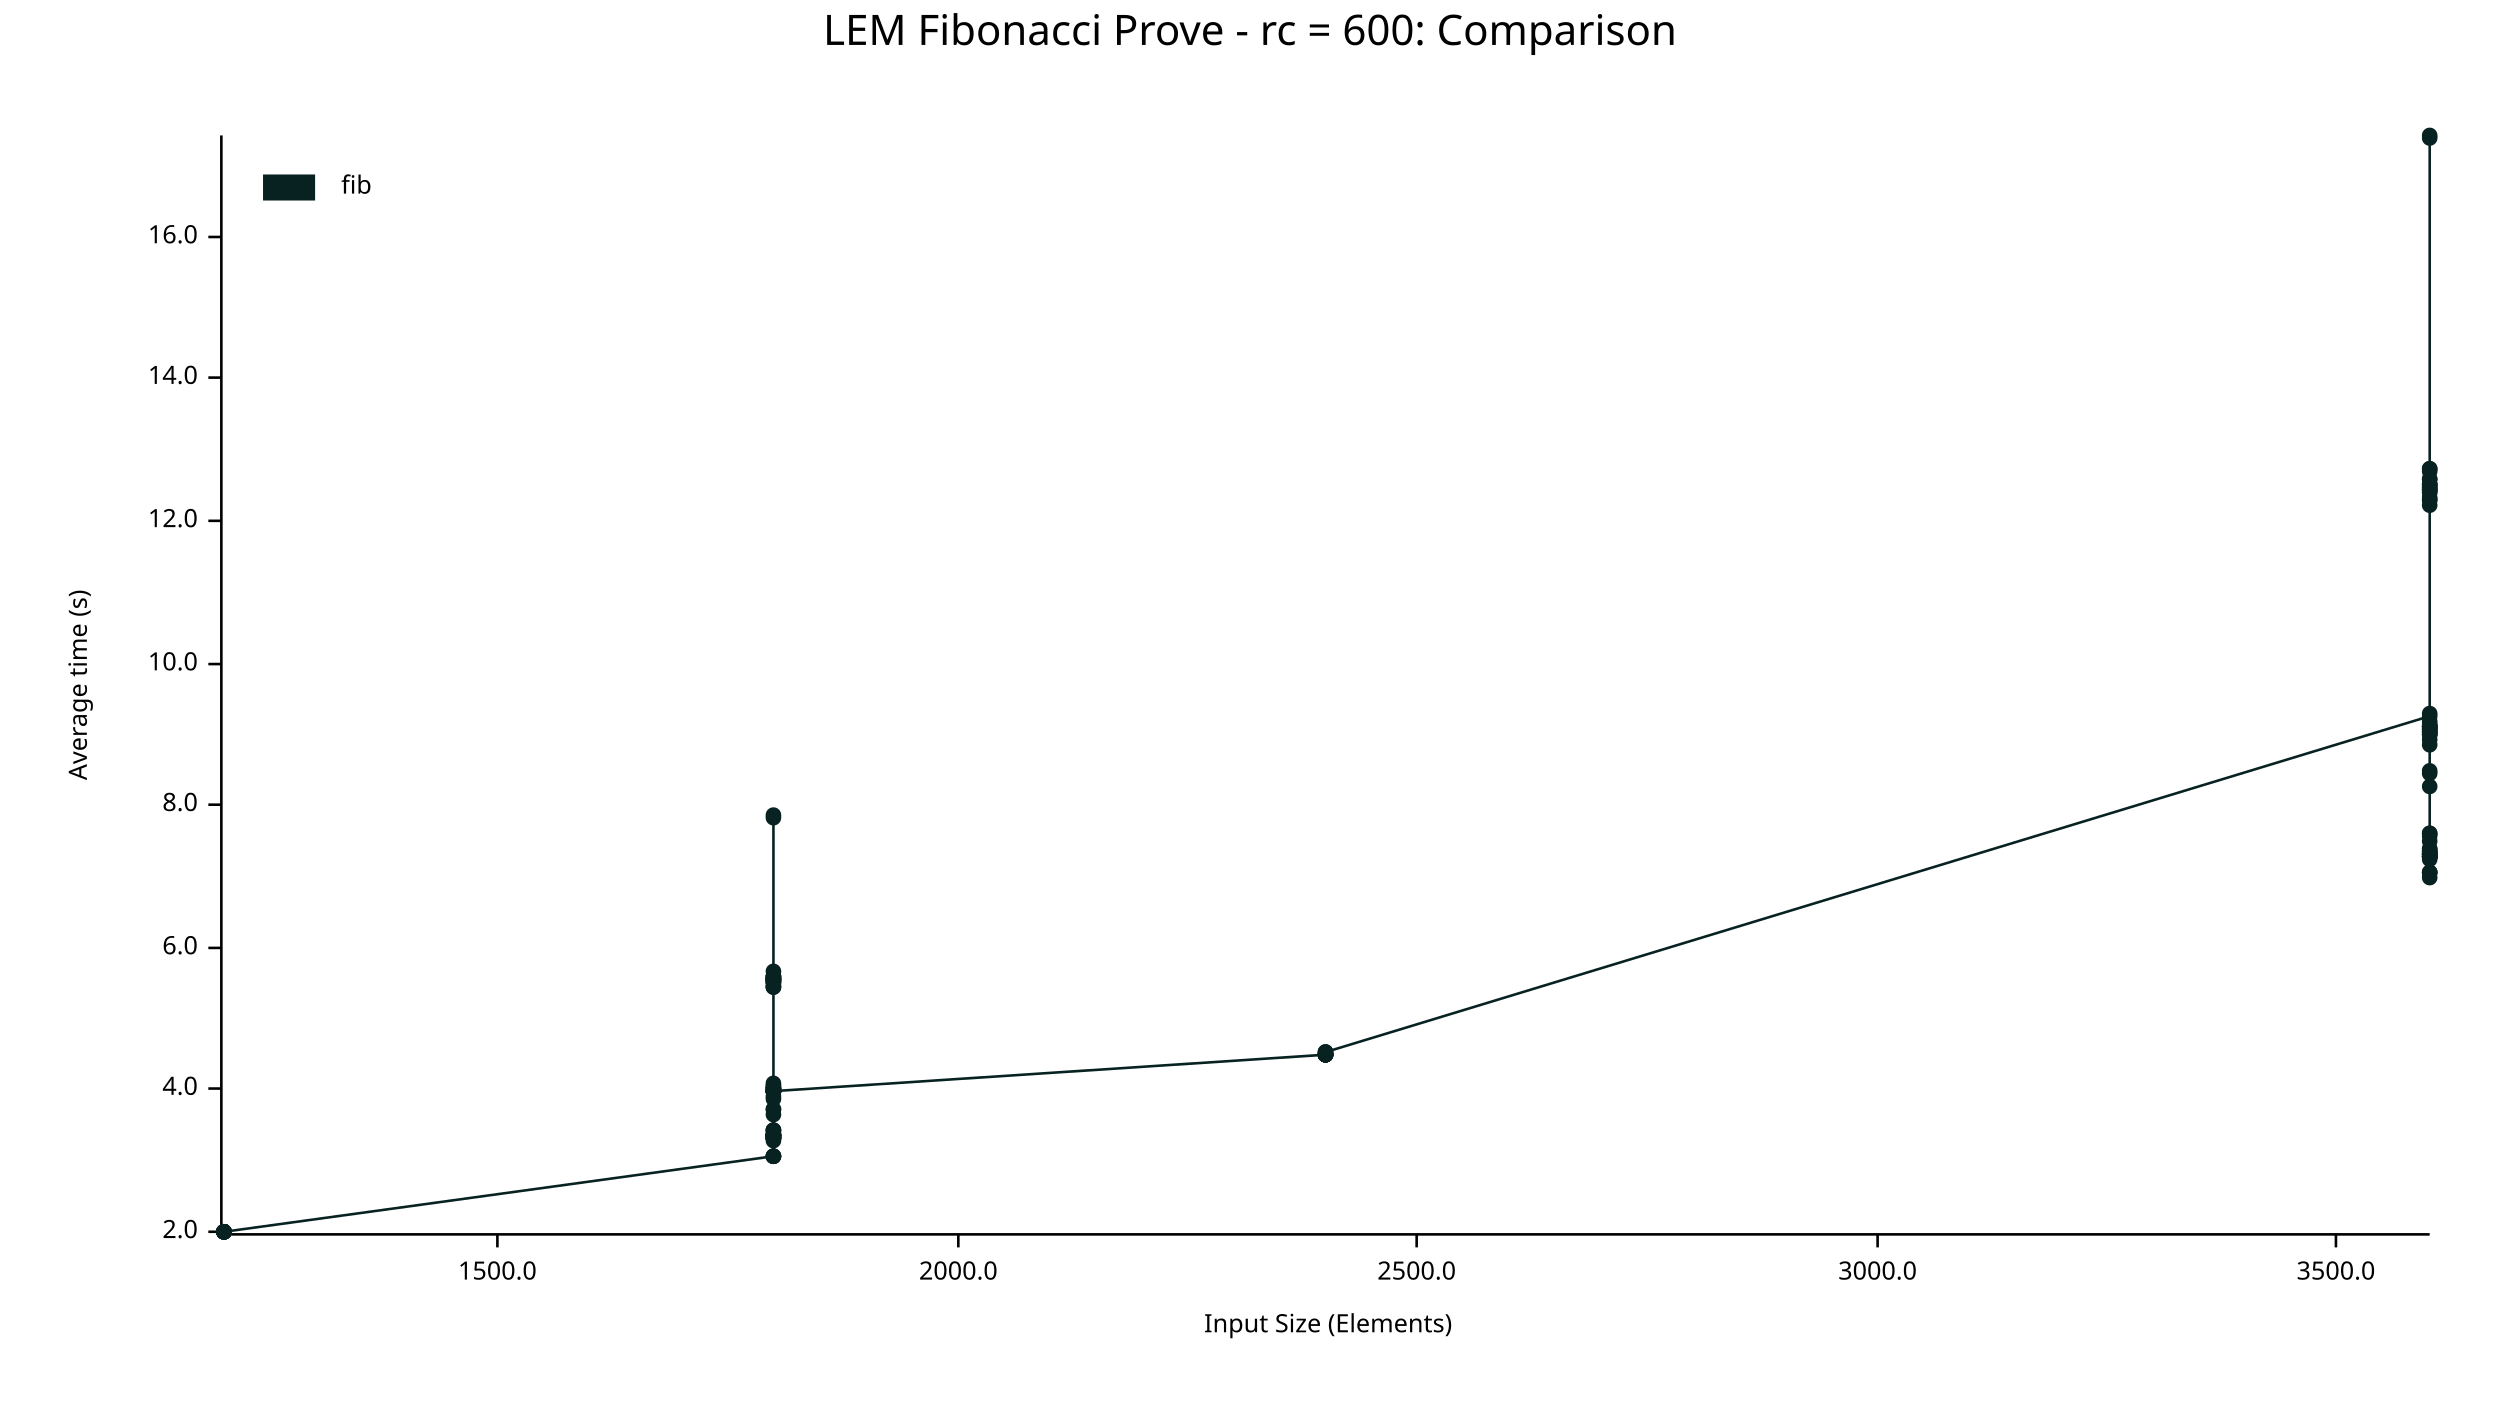
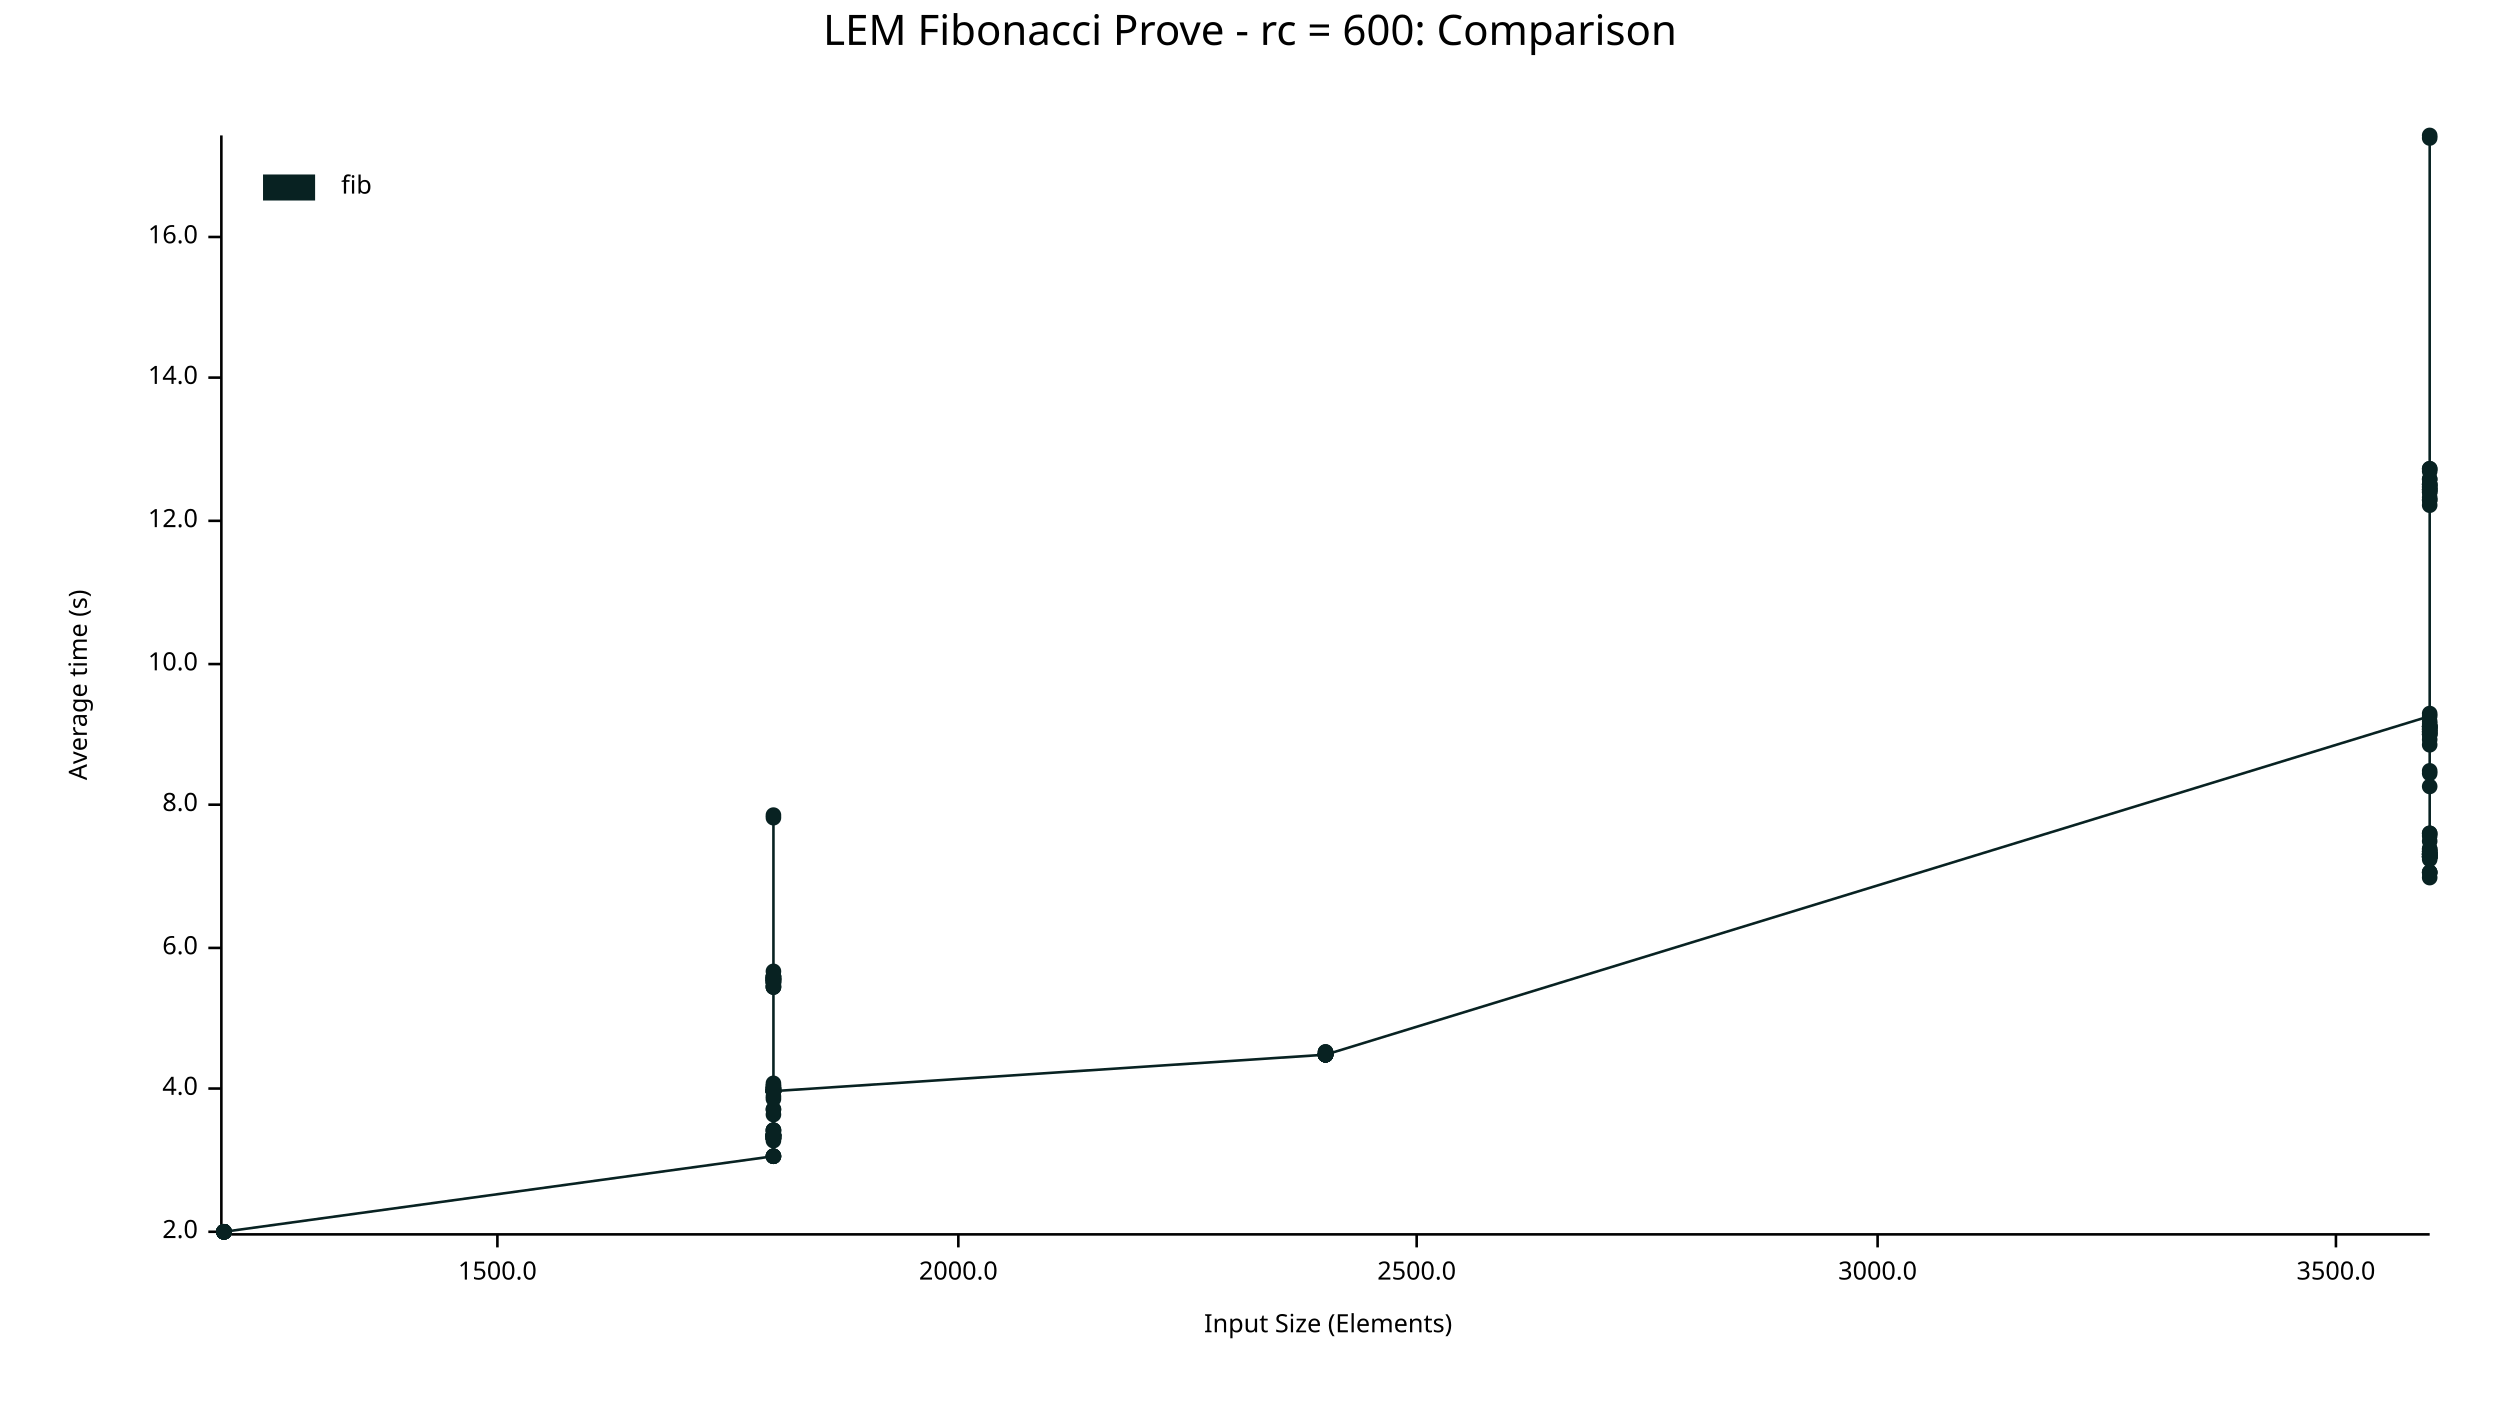
<svg xmlns="http://www.w3.org/2000/svg" width="960" height="540" viewBox="0 0 960 540">
  <text x="480" y="5" dy="0.76em" text-anchor="middle" font-family="sans-serif" font-size="16.129" opacity="1" fill="#000000">
LEM Fibonacci Prove - rc = 600: Comparison
</text>
  <text x="26" y="263" dy="0.76em" text-anchor="middle" font-family="sans-serif" font-size="9.677" opacity="1" fill="#000000" transform="rotate(270, 26, 263)">
Average time (s)
</text>
  <text x="510" y="514" dy="-0.5ex" text-anchor="middle" font-family="sans-serif" font-size="9.677" opacity="1" fill="#000000">
Input Size (Elements)
</text>
  <polyline fill="none" opacity="1" stroke="#000000" stroke-width="1" points="85,52 85,473 " />
  <text x="76" y="473" dy="0.5ex" text-anchor="end" font-family="sans-serif" font-size="9.677" opacity="1" fill="#000000">
2.0
</text>
  <polyline fill="none" opacity="1" stroke="#000000" stroke-width="1" points="80,473 85,473 " />
  <text x="76" y="418" dy="0.5ex" text-anchor="end" font-family="sans-serif" font-size="9.677" opacity="1" fill="#000000">
4.0
</text>
  <polyline fill="none" opacity="1" stroke="#000000" stroke-width="1" points="80,418 85,418 " />
  <text x="76" y="364" dy="0.5ex" text-anchor="end" font-family="sans-serif" font-size="9.677" opacity="1" fill="#000000">
6.0
</text>
  <polyline fill="none" opacity="1" stroke="#000000" stroke-width="1" points="80,364 85,364 " />
  <text x="76" y="309" dy="0.5ex" text-anchor="end" font-family="sans-serif" font-size="9.677" opacity="1" fill="#000000">
8.0
</text>
  <polyline fill="none" opacity="1" stroke="#000000" stroke-width="1" points="80,309 85,309 " />
  <text x="76" y="255" dy="0.5ex" text-anchor="end" font-family="sans-serif" font-size="9.677" opacity="1" fill="#000000">
10.0
</text>
  <polyline fill="none" opacity="1" stroke="#000000" stroke-width="1" points="80,255 85,255 " />
  <text x="76" y="200" dy="0.5ex" text-anchor="end" font-family="sans-serif" font-size="9.677" opacity="1" fill="#000000">
12.0
</text>
  <polyline fill="none" opacity="1" stroke="#000000" stroke-width="1" points="80,200 85,200 " />
  <text x="76" y="145" dy="0.5ex" text-anchor="end" font-family="sans-serif" font-size="9.677" opacity="1" fill="#000000">
14.0
</text>
  <polyline fill="none" opacity="1" stroke="#000000" stroke-width="1" points="80,145 85,145 " />
  <text x="76" y="91" dy="0.5ex" text-anchor="end" font-family="sans-serif" font-size="9.677" opacity="1" fill="#000000">
16.0
</text>
  <polyline fill="none" opacity="1" stroke="#000000" stroke-width="1" points="80,91 85,91 " />
  <polyline fill="none" opacity="1" stroke="#000000" stroke-width="1" points="86,474 933,474 " />
  <text x="191" y="484" dy="0.76em" text-anchor="middle" font-family="sans-serif" font-size="9.677" opacity="1" fill="#000000">
1500.0
</text>
  <polyline fill="none" opacity="1" stroke="#000000" stroke-width="1" points="191,474 191,479 " />
  <text x="368" y="484" dy="0.76em" text-anchor="middle" font-family="sans-serif" font-size="9.677" opacity="1" fill="#000000">
2000.0
</text>
  <polyline fill="none" opacity="1" stroke="#000000" stroke-width="1" points="368,474 368,479 " />
  <text x="544" y="484" dy="0.76em" text-anchor="middle" font-family="sans-serif" font-size="9.677" opacity="1" fill="#000000">
2500.0
</text>
  <polyline fill="none" opacity="1" stroke="#000000" stroke-width="1" points="544,474 544,479 " />
  <text x="721" y="484" dy="0.76em" text-anchor="middle" font-family="sans-serif" font-size="9.677" opacity="1" fill="#000000">
3000.0
</text>
  <polyline fill="none" opacity="1" stroke="#000000" stroke-width="1" points="721,474 721,479 " />
  <text x="897" y="484" dy="0.76em" text-anchor="middle" font-family="sans-serif" font-size="9.677" opacity="1" fill="#000000">
3500.0
</text>
  <polyline fill="none" opacity="1" stroke="#000000" stroke-width="1" points="897,474 897,479 " />
  <circle cx="86" cy="473" r="3" opacity="1" fill="#082222" stroke="none" stroke-width="1" />
  <circle cx="86" cy="473" r="3" opacity="1" fill="#082222" stroke="none" stroke-width="1" />
  <circle cx="86" cy="473" r="3" opacity="1" fill="#082222" stroke="none" stroke-width="1" />
  <circle cx="86" cy="473" r="3" opacity="1" fill="#082222" stroke="none" stroke-width="1" />
  <circle cx="86" cy="473" r="3" opacity="1" fill="#082222" stroke="none" stroke-width="1" />
  <circle cx="86" cy="473" r="3" opacity="1" fill="#082222" stroke="none" stroke-width="1" />
  <circle cx="86" cy="473" r="3" opacity="1" fill="#082222" stroke="none" stroke-width="1" />
  <circle cx="86" cy="473" r="3" opacity="1" fill="#082222" stroke="none" stroke-width="1" />
  <circle cx="86" cy="473" r="3" opacity="1" fill="#082222" stroke="none" stroke-width="1" />
  <circle cx="86" cy="473" r="3" opacity="1" fill="#082222" stroke="none" stroke-width="1" />
  <circle cx="86" cy="473" r="3" opacity="1" fill="#082222" stroke="none" stroke-width="1" />
  <circle cx="86" cy="473" r="3" opacity="1" fill="#082222" stroke="none" stroke-width="1" />
  <circle cx="86" cy="473" r="3" opacity="1" fill="#082222" stroke="none" stroke-width="1" />
+   <circle cx="86" cy="473" r="3" opacity="1" fill="#082222" stroke="none" stroke-width="1" />
  <circle cx="297" cy="444" r="3" opacity="1" fill="#082222" stroke="none" stroke-width="1" />
  <circle cx="297" cy="417" r="3" opacity="1" fill="#082222" stroke="none" stroke-width="1" />
  <circle cx="297" cy="436" r="3" opacity="1" fill="#082222" stroke="none" stroke-width="1" />
  <circle cx="297" cy="419" r="3" opacity="1" fill="#082222" stroke="none" stroke-width="1" />
  <circle cx="297" cy="421" r="3" opacity="1" fill="#082222" stroke="none" stroke-width="1" />
  <circle cx="297" cy="376" r="3" opacity="1" fill="#082222" stroke="none" stroke-width="1" />
  <circle cx="297" cy="373" r="3" opacity="1" fill="#082222" stroke="none" stroke-width="1" />
  <circle cx="297" cy="376" r="3" opacity="1" fill="#082222" stroke="none" stroke-width="1" />
  <circle cx="297" cy="416" r="3" opacity="1" fill="#082222" stroke="none" stroke-width="1" />
  <circle cx="297" cy="437" r="3" opacity="1" fill="#082222" stroke="none" stroke-width="1" />
  <circle cx="297" cy="376" r="3" opacity="1" fill="#082222" stroke="none" stroke-width="1" />
  <circle cx="297" cy="375" r="3" opacity="1" fill="#082222" stroke="none" stroke-width="1" />
  <circle cx="297" cy="376" r="3" opacity="1" fill="#082222" stroke="none" stroke-width="1" />
  <circle cx="297" cy="379" r="3" opacity="1" fill="#082222" stroke="none" stroke-width="1" />
  <circle cx="297" cy="437" r="3" opacity="1" fill="#082222" stroke="none" stroke-width="1" />
  <circle cx="297" cy="428" r="3" opacity="1" fill="#082222" stroke="none" stroke-width="1" />
  <circle cx="297" cy="377" r="3" opacity="1" fill="#082222" stroke="none" stroke-width="1" />
  <circle cx="297" cy="418" r="3" opacity="1" fill="#082222" stroke="none" stroke-width="1" />
  <circle cx="297" cy="436" r="3" opacity="1" fill="#082222" stroke="none" stroke-width="1" />
  <circle cx="297" cy="426" r="3" opacity="1" fill="#082222" stroke="none" stroke-width="1" />
  <circle cx="297" cy="418" r="3" opacity="1" fill="#082222" stroke="none" stroke-width="1" />
  <circle cx="297" cy="377" r="3" opacity="1" fill="#082222" stroke="none" stroke-width="1" />
  <circle cx="297" cy="437" r="3" opacity="1" fill="#082222" stroke="none" stroke-width="1" />
  <circle cx="297" cy="437" r="3" opacity="1" fill="#082222" stroke="none" stroke-width="1" />
  <circle cx="297" cy="379" r="3" opacity="1" fill="#082222" stroke="none" stroke-width="1" />
  <circle cx="297" cy="419" r="3" opacity="1" fill="#082222" stroke="none" stroke-width="1" />
  <circle cx="297" cy="418" r="3" opacity="1" fill="#082222" stroke="none" stroke-width="1" />
  <circle cx="297" cy="419" r="3" opacity="1" fill="#082222" stroke="none" stroke-width="1" />
  <circle cx="297" cy="437" r="3" opacity="1" fill="#082222" stroke="none" stroke-width="1" />
  <circle cx="297" cy="436" r="3" opacity="1" fill="#082222" stroke="none" stroke-width="1" />
  <circle cx="297" cy="436" r="3" opacity="1" fill="#082222" stroke="none" stroke-width="1" />
  <circle cx="297" cy="419" r="3" opacity="1" fill="#082222" stroke="none" stroke-width="1" />
  <circle cx="297" cy="418" r="3" opacity="1" fill="#082222" stroke="none" stroke-width="1" />
  <circle cx="297" cy="436" r="3" opacity="1" fill="#082222" stroke="none" stroke-width="1" />
  <circle cx="297" cy="314" r="3" opacity="1" fill="#082222" stroke="none" stroke-width="1" />
  <circle cx="297" cy="435" r="3" opacity="1" fill="#082222" stroke="none" stroke-width="1" />
  <circle cx="297" cy="313" r="3" opacity="1" fill="#082222" stroke="none" stroke-width="1" />
  <circle cx="297" cy="434" r="3" opacity="1" fill="#082222" stroke="none" stroke-width="1" />
  <circle cx="297" cy="419" r="3" opacity="1" fill="#082222" stroke="none" stroke-width="1" />
  <circle cx="297" cy="377" r="3" opacity="1" fill="#082222" stroke="none" stroke-width="1" />
  <circle cx="297" cy="434" r="3" opacity="1" fill="#082222" stroke="none" stroke-width="1" />
  <circle cx="297" cy="376" r="3" opacity="1" fill="#082222" stroke="none" stroke-width="1" />
  <circle cx="297" cy="419" r="3" opacity="1" fill="#082222" stroke="none" stroke-width="1" />
  <circle cx="297" cy="436" r="3" opacity="1" fill="#082222" stroke="none" stroke-width="1" />
  <circle cx="297" cy="379" r="3" opacity="1" fill="#082222" stroke="none" stroke-width="1" />
  <circle cx="297" cy="377" r="3" opacity="1" fill="#082222" stroke="none" stroke-width="1" />
  <circle cx="297" cy="419" r="3" opacity="1" fill="#082222" stroke="none" stroke-width="1" />
  <circle cx="297" cy="375" r="3" opacity="1" fill="#082222" stroke="none" stroke-width="1" />
  <circle cx="297" cy="436" r="3" opacity="1" fill="#082222" stroke="none" stroke-width="1" />
  <circle cx="297" cy="419" r="3" opacity="1" fill="#082222" stroke="none" stroke-width="1" />
  <circle cx="297" cy="376" r="3" opacity="1" fill="#082222" stroke="none" stroke-width="1" />
  <circle cx="297" cy="375" r="3" opacity="1" fill="#082222" stroke="none" stroke-width="1" />
  <circle cx="297" cy="375" r="3" opacity="1" fill="#082222" stroke="none" stroke-width="1" />
  <circle cx="297" cy="444" r="3" opacity="1" fill="#082222" stroke="none" stroke-width="1" />
  <circle cx="297" cy="378" r="3" opacity="1" fill="#082222" stroke="none" stroke-width="1" />
  <circle cx="297" cy="436" r="3" opacity="1" fill="#082222" stroke="none" stroke-width="1" />
  <circle cx="297" cy="417" r="3" opacity="1" fill="#082222" stroke="none" stroke-width="1" />
  <circle cx="297" cy="437" r="3" opacity="1" fill="#082222" stroke="none" stroke-width="1" />
  <circle cx="297" cy="418" r="3" opacity="1" fill="#082222" stroke="none" stroke-width="1" />
  <circle cx="297" cy="444" r="3" opacity="1" fill="#082222" stroke="none" stroke-width="1" />
  <circle cx="297" cy="422" r="3" opacity="1" fill="#082222" stroke="none" stroke-width="1" />
  <circle cx="297" cy="437" r="3" opacity="1" fill="#082222" stroke="none" stroke-width="1" />
  <circle cx="297" cy="436" r="3" opacity="1" fill="#082222" stroke="none" stroke-width="1" />
  <circle cx="297" cy="444" r="3" opacity="1" fill="#082222" stroke="none" stroke-width="1" />
  <circle cx="297" cy="434" r="3" opacity="1" fill="#082222" stroke="none" stroke-width="1" />
  <circle cx="297" cy="438" r="3" opacity="1" fill="#082222" stroke="none" stroke-width="1" />
  <circle cx="297" cy="426" r="3" opacity="1" fill="#082222" stroke="none" stroke-width="1" />
  <circle cx="297" cy="436" r="3" opacity="1" fill="#082222" stroke="none" stroke-width="1" />
  <circle cx="297" cy="419" r="3" opacity="1" fill="#082222" stroke="none" stroke-width="1" />
  <circle cx="297" cy="419" r="3" opacity="1" fill="#082222" stroke="none" stroke-width="1" />
  <circle cx="509" cy="405" r="3" opacity="1" fill="#082222" stroke="none" stroke-width="1" />
  <circle cx="509" cy="405" r="3" opacity="1" fill="#082222" stroke="none" stroke-width="1" />
  <circle cx="509" cy="405" r="3" opacity="1" fill="#082222" stroke="none" stroke-width="1" />
  <circle cx="509" cy="404" r="3" opacity="1" fill="#082222" stroke="none" stroke-width="1" />
  <circle cx="509" cy="405" r="3" opacity="1" fill="#082222" stroke="none" stroke-width="1" />
  <circle cx="509" cy="404" r="3" opacity="1" fill="#082222" stroke="none" stroke-width="1" />
  <circle cx="509" cy="405" r="3" opacity="1" fill="#082222" stroke="none" stroke-width="1" />
-   <circle cx="509" cy="405" r="3" opacity="1" fill="#082222" stroke="none" stroke-width="1" />
-   <circle cx="509" cy="405" r="3" opacity="1" fill="#082222" stroke="none" stroke-width="1" />
-   <circle cx="509" cy="405" r="3" opacity="1" fill="#082222" stroke="none" stroke-width="1" />
-   <circle cx="509" cy="405" r="3" opacity="1" fill="#082222" stroke="none" stroke-width="1" />
-   <circle cx="509" cy="405" r="3" opacity="1" fill="#082222" stroke="none" stroke-width="1" />
  <circle cx="509" cy="404" r="3" opacity="1" fill="#082222" stroke="none" stroke-width="1" />
+   <circle cx="509" cy="405" r="3" opacity="1" fill="#082222" stroke="none" stroke-width="1" />
+   <circle cx="509" cy="405" r="3" opacity="1" fill="#082222" stroke="none" stroke-width="1" />
+   <circle cx="509" cy="405" r="3" opacity="1" fill="#082222" stroke="none" stroke-width="1" />
+   <circle cx="509" cy="405" r="3" opacity="1" fill="#082222" stroke="none" stroke-width="1" />
+   <circle cx="509" cy="405" r="3" opacity="1" fill="#082222" stroke="none" stroke-width="1" />
+   <circle cx="509" cy="405" r="3" opacity="1" fill="#082222" stroke="none" stroke-width="1" />
  <circle cx="933" cy="275" r="3" opacity="1" fill="#082222" stroke="none" stroke-width="1" />
  <circle cx="933" cy="302" r="3" opacity="1" fill="#082222" stroke="none" stroke-width="1" />
  <circle cx="933" cy="186" r="3" opacity="1" fill="#082222" stroke="none" stroke-width="1" />
  <circle cx="933" cy="330" r="3" opacity="1" fill="#082222" stroke="none" stroke-width="1" />
  <circle cx="933" cy="327" r="3" opacity="1" fill="#082222" stroke="none" stroke-width="1" />
  <circle cx="933" cy="335" r="3" opacity="1" fill="#082222" stroke="none" stroke-width="1" />
  <circle cx="933" cy="326" r="3" opacity="1" fill="#082222" stroke="none" stroke-width="1" />
  <circle cx="933" cy="327" r="3" opacity="1" fill="#082222" stroke="none" stroke-width="1" />
  <circle cx="933" cy="328" r="3" opacity="1" fill="#082222" stroke="none" stroke-width="1" />
  <circle cx="933" cy="281" r="3" opacity="1" fill="#082222" stroke="none" stroke-width="1" />
  <circle cx="933" cy="321" r="3" opacity="1" fill="#082222" stroke="none" stroke-width="1" />
  <circle cx="933" cy="188" r="3" opacity="1" fill="#082222" stroke="none" stroke-width="1" />
  <circle cx="933" cy="329" r="3" opacity="1" fill="#082222" stroke="none" stroke-width="1" />
  <circle cx="933" cy="284" r="3" opacity="1" fill="#082222" stroke="none" stroke-width="1" />
  <circle cx="933" cy="277" r="3" opacity="1" fill="#082222" stroke="none" stroke-width="1" />
  <circle cx="933" cy="335" r="3" opacity="1" fill="#082222" stroke="none" stroke-width="1" />
  <circle cx="933" cy="280" r="3" opacity="1" fill="#082222" stroke="none" stroke-width="1" />
  <circle cx="933" cy="329" r="3" opacity="1" fill="#082222" stroke="none" stroke-width="1" />
  <circle cx="933" cy="194" r="3" opacity="1" fill="#082222" stroke="none" stroke-width="1" />
  <circle cx="933" cy="281" r="3" opacity="1" fill="#082222" stroke="none" stroke-width="1" />
  <circle cx="933" cy="297" r="3" opacity="1" fill="#082222" stroke="none" stroke-width="1" />
  <circle cx="933" cy="189" r="3" opacity="1" fill="#082222" stroke="none" stroke-width="1" />
  <circle cx="933" cy="180" r="3" opacity="1" fill="#082222" stroke="none" stroke-width="1" />
  <circle cx="933" cy="53" r="3" opacity="1" fill="#082222" stroke="none" stroke-width="1" />
  <circle cx="933" cy="186" r="3" opacity="1" fill="#082222" stroke="none" stroke-width="1" />
  <circle cx="933" cy="329" r="3" opacity="1" fill="#082222" stroke="none" stroke-width="1" />
  <circle cx="933" cy="279" r="3" opacity="1" fill="#082222" stroke="none" stroke-width="1" />
  <circle cx="933" cy="320" r="3" opacity="1" fill="#082222" stroke="none" stroke-width="1" />
  <circle cx="933" cy="187" r="3" opacity="1" fill="#082222" stroke="none" stroke-width="1" />
  <circle cx="933" cy="328" r="3" opacity="1" fill="#082222" stroke="none" stroke-width="1" />
  <circle cx="933" cy="184" r="3" opacity="1" fill="#082222" stroke="none" stroke-width="1" />
  <circle cx="933" cy="184" r="3" opacity="1" fill="#082222" stroke="none" stroke-width="1" />
  <circle cx="933" cy="280" r="3" opacity="1" fill="#082222" stroke="none" stroke-width="1" />
  <circle cx="933" cy="329" r="3" opacity="1" fill="#082222" stroke="none" stroke-width="1" />
  <circle cx="933" cy="274" r="3" opacity="1" fill="#082222" stroke="none" stroke-width="1" />
  <circle cx="933" cy="279" r="3" opacity="1" fill="#082222" stroke="none" stroke-width="1" />
  <circle cx="933" cy="281" r="3" opacity="1" fill="#082222" stroke="none" stroke-width="1" />
  <circle cx="933" cy="335" r="3" opacity="1" fill="#082222" stroke="none" stroke-width="1" />
  <circle cx="933" cy="327" r="3" opacity="1" fill="#082222" stroke="none" stroke-width="1" />
  <circle cx="933" cy="329" r="3" opacity="1" fill="#082222" stroke="none" stroke-width="1" />
  <circle cx="933" cy="280" r="3" opacity="1" fill="#082222" stroke="none" stroke-width="1" />
  <circle cx="933" cy="191" r="3" opacity="1" fill="#082222" stroke="none" stroke-width="1" />
  <circle cx="933" cy="326" r="3" opacity="1" fill="#082222" stroke="none" stroke-width="1" />
  <circle cx="933" cy="282" r="3" opacity="1" fill="#082222" stroke="none" stroke-width="1" />
  <circle cx="933" cy="189" r="3" opacity="1" fill="#082222" stroke="none" stroke-width="1" />
  <circle cx="933" cy="188" r="3" opacity="1" fill="#082222" stroke="none" stroke-width="1" />
  <circle cx="933" cy="279" r="3" opacity="1" fill="#082222" stroke="none" stroke-width="1" />
  <circle cx="933" cy="337" r="3" opacity="1" fill="#082222" stroke="none" stroke-width="1" />
  <circle cx="933" cy="188" r="3" opacity="1" fill="#082222" stroke="none" stroke-width="1" />
  <circle cx="933" cy="323" r="3" opacity="1" fill="#082222" stroke="none" stroke-width="1" />
  <circle cx="933" cy="320" r="3" opacity="1" fill="#082222" stroke="none" stroke-width="1" />
  <circle cx="933" cy="192" r="3" opacity="1" fill="#082222" stroke="none" stroke-width="1" />
  <circle cx="933" cy="279" r="3" opacity="1" fill="#082222" stroke="none" stroke-width="1" />
  <circle cx="933" cy="181" r="3" opacity="1" fill="#082222" stroke="none" stroke-width="1" />
  <circle cx="933" cy="328" r="3" opacity="1" fill="#082222" stroke="none" stroke-width="1" />
  <circle cx="933" cy="329" r="3" opacity="1" fill="#082222" stroke="none" stroke-width="1" />
  <circle cx="933" cy="187" r="3" opacity="1" fill="#082222" stroke="none" stroke-width="1" />
  <circle cx="933" cy="282" r="3" opacity="1" fill="#082222" stroke="none" stroke-width="1" />
  <circle cx="933" cy="279" r="3" opacity="1" fill="#082222" stroke="none" stroke-width="1" />
  <circle cx="933" cy="328" r="3" opacity="1" fill="#082222" stroke="none" stroke-width="1" />
  <circle cx="933" cy="286" r="3" opacity="1" fill="#082222" stroke="none" stroke-width="1" />
  <circle cx="933" cy="328" r="3" opacity="1" fill="#082222" stroke="none" stroke-width="1" />
  <circle cx="933" cy="296" r="3" opacity="1" fill="#082222" stroke="none" stroke-width="1" />
  <circle cx="933" cy="180" r="3" opacity="1" fill="#082222" stroke="none" stroke-width="1" />
  <circle cx="933" cy="186" r="3" opacity="1" fill="#082222" stroke="none" stroke-width="1" />
  <circle cx="933" cy="282" r="3" opacity="1" fill="#082222" stroke="none" stroke-width="1" />
  <circle cx="933" cy="328" r="3" opacity="1" fill="#082222" stroke="none" stroke-width="1" />
  <circle cx="933" cy="192" r="3" opacity="1" fill="#082222" stroke="none" stroke-width="1" />
  <circle cx="933" cy="278" r="3" opacity="1" fill="#082222" stroke="none" stroke-width="1" />
  <circle cx="933" cy="52" r="3" opacity="1" fill="#082222" stroke="none" stroke-width="1" />
-   <polyline fill="none" opacity="1" stroke="#082222" stroke-width="1" points="86,473 86,473 86,473 86,473 86,473 86,473 86,473 86,473 86,473 86,473 86,473 86,473 86,473 297,444 297,417 297,436 297,419 297,421 297,376 297,373 297,376 297,416 297,437 297,376 297,375 297,376 297,379 297,437 297,428 297,377 297,418 297,436 297,426 297,418 297,377 297,437 297,437 297,379 297,419 297,418 297,419 297,437 297,436 297,436 297,419 297,418 297,436 297,314 297,435 297,313 297,434 297,419 297,377 297,434 297,376 297,419 297,436 297,379 297,377 297,419 297,375 297,436 297,419 297,376 297,375 297,375 297,444 297,378 297,436 297,417 297,437 297,418 297,444 297,422 297,437 297,436 297,444 297,434 297,438 297,426 297,436 297,419 297,419 509,405 509,405 509,405 509,404 509,405 509,404 509,405 509,405 509,405 509,405 509,405 509,405 509,404 933,275 933,302 933,186 933,330 933,327 933,335 933,326 933,327 933,328 933,281 933,321 933,188 933,329 933,284 933,277 933,335 933,280 933,329 933,194 933,281 933,297 933,189 933,180 933,53 933,186 933,329 933,279 933,320 933,187 933,328 933,184 933,184 933,280 933,329 933,274 933,279 933,281 933,335 933,327 933,329 933,280 933,191 933,326 933,282 933,189 933,188 933,279 933,337 933,188 933,323 933,320 933,192 933,279 933,181 933,328 933,329 933,187 933,282 933,279 933,328 933,286 933,328 933,296 933,180 933,186 933,282 933,328 933,192 933,278 933,52 " />
+   <polyline fill="none" opacity="1" stroke="#082222" stroke-width="1" points="86,473 86,473 86,473 86,473 86,473 86,473 86,473 86,473 86,473 86,473 86,473 86,473 86,473 86,473 297,444 297,417 297,436 297,419 297,421 297,376 297,373 297,376 297,416 297,437 297,376 297,375 297,376 297,379 297,437 297,428 297,377 297,418 297,436 297,426 297,418 297,377 297,437 297,437 297,379 297,419 297,418 297,419 297,437 297,436 297,436 297,419 297,418 297,436 297,314 297,435 297,313 297,434 297,419 297,377 297,434 297,376 297,419 297,436 297,379 297,377 297,419 297,375 297,436 297,419 297,376 297,375 297,375 297,444 297,378 297,436 297,417 297,437 297,418 297,444 297,422 297,437 297,436 297,444 297,434 297,438 297,426 297,436 297,419 297,419 509,405 509,405 509,405 509,404 509,405 509,404 509,405 509,404 509,405 509,405 509,405 509,405 509,405 509,405 933,275 933,302 933,186 933,330 933,327 933,335 933,326 933,327 933,328 933,281 933,321 933,188 933,329 933,284 933,277 933,335 933,280 933,329 933,194 933,281 933,297 933,189 933,180 933,53 933,186 933,329 933,279 933,320 933,187 933,328 933,184 933,184 933,280 933,329 933,274 933,279 933,281 933,335 933,327 933,329 933,280 933,191 933,326 933,282 933,189 933,188 933,279 933,337 933,188 933,323 933,320 933,192 933,279 933,181 933,328 933,329 933,187 933,282 933,279 933,328 933,286 933,328 933,296 933,180 933,186 933,282 933,328 933,192 933,278 933,52 " />
  <text x="131" y="67" dy="0.76em" text-anchor="start" font-family="sans-serif" font-size="9.677" opacity="1" fill="#000000">
fib
</text>
  <rect x="101" y="67" width="20" height="10" opacity="1" fill="#082222" stroke="none" />
</svg>
